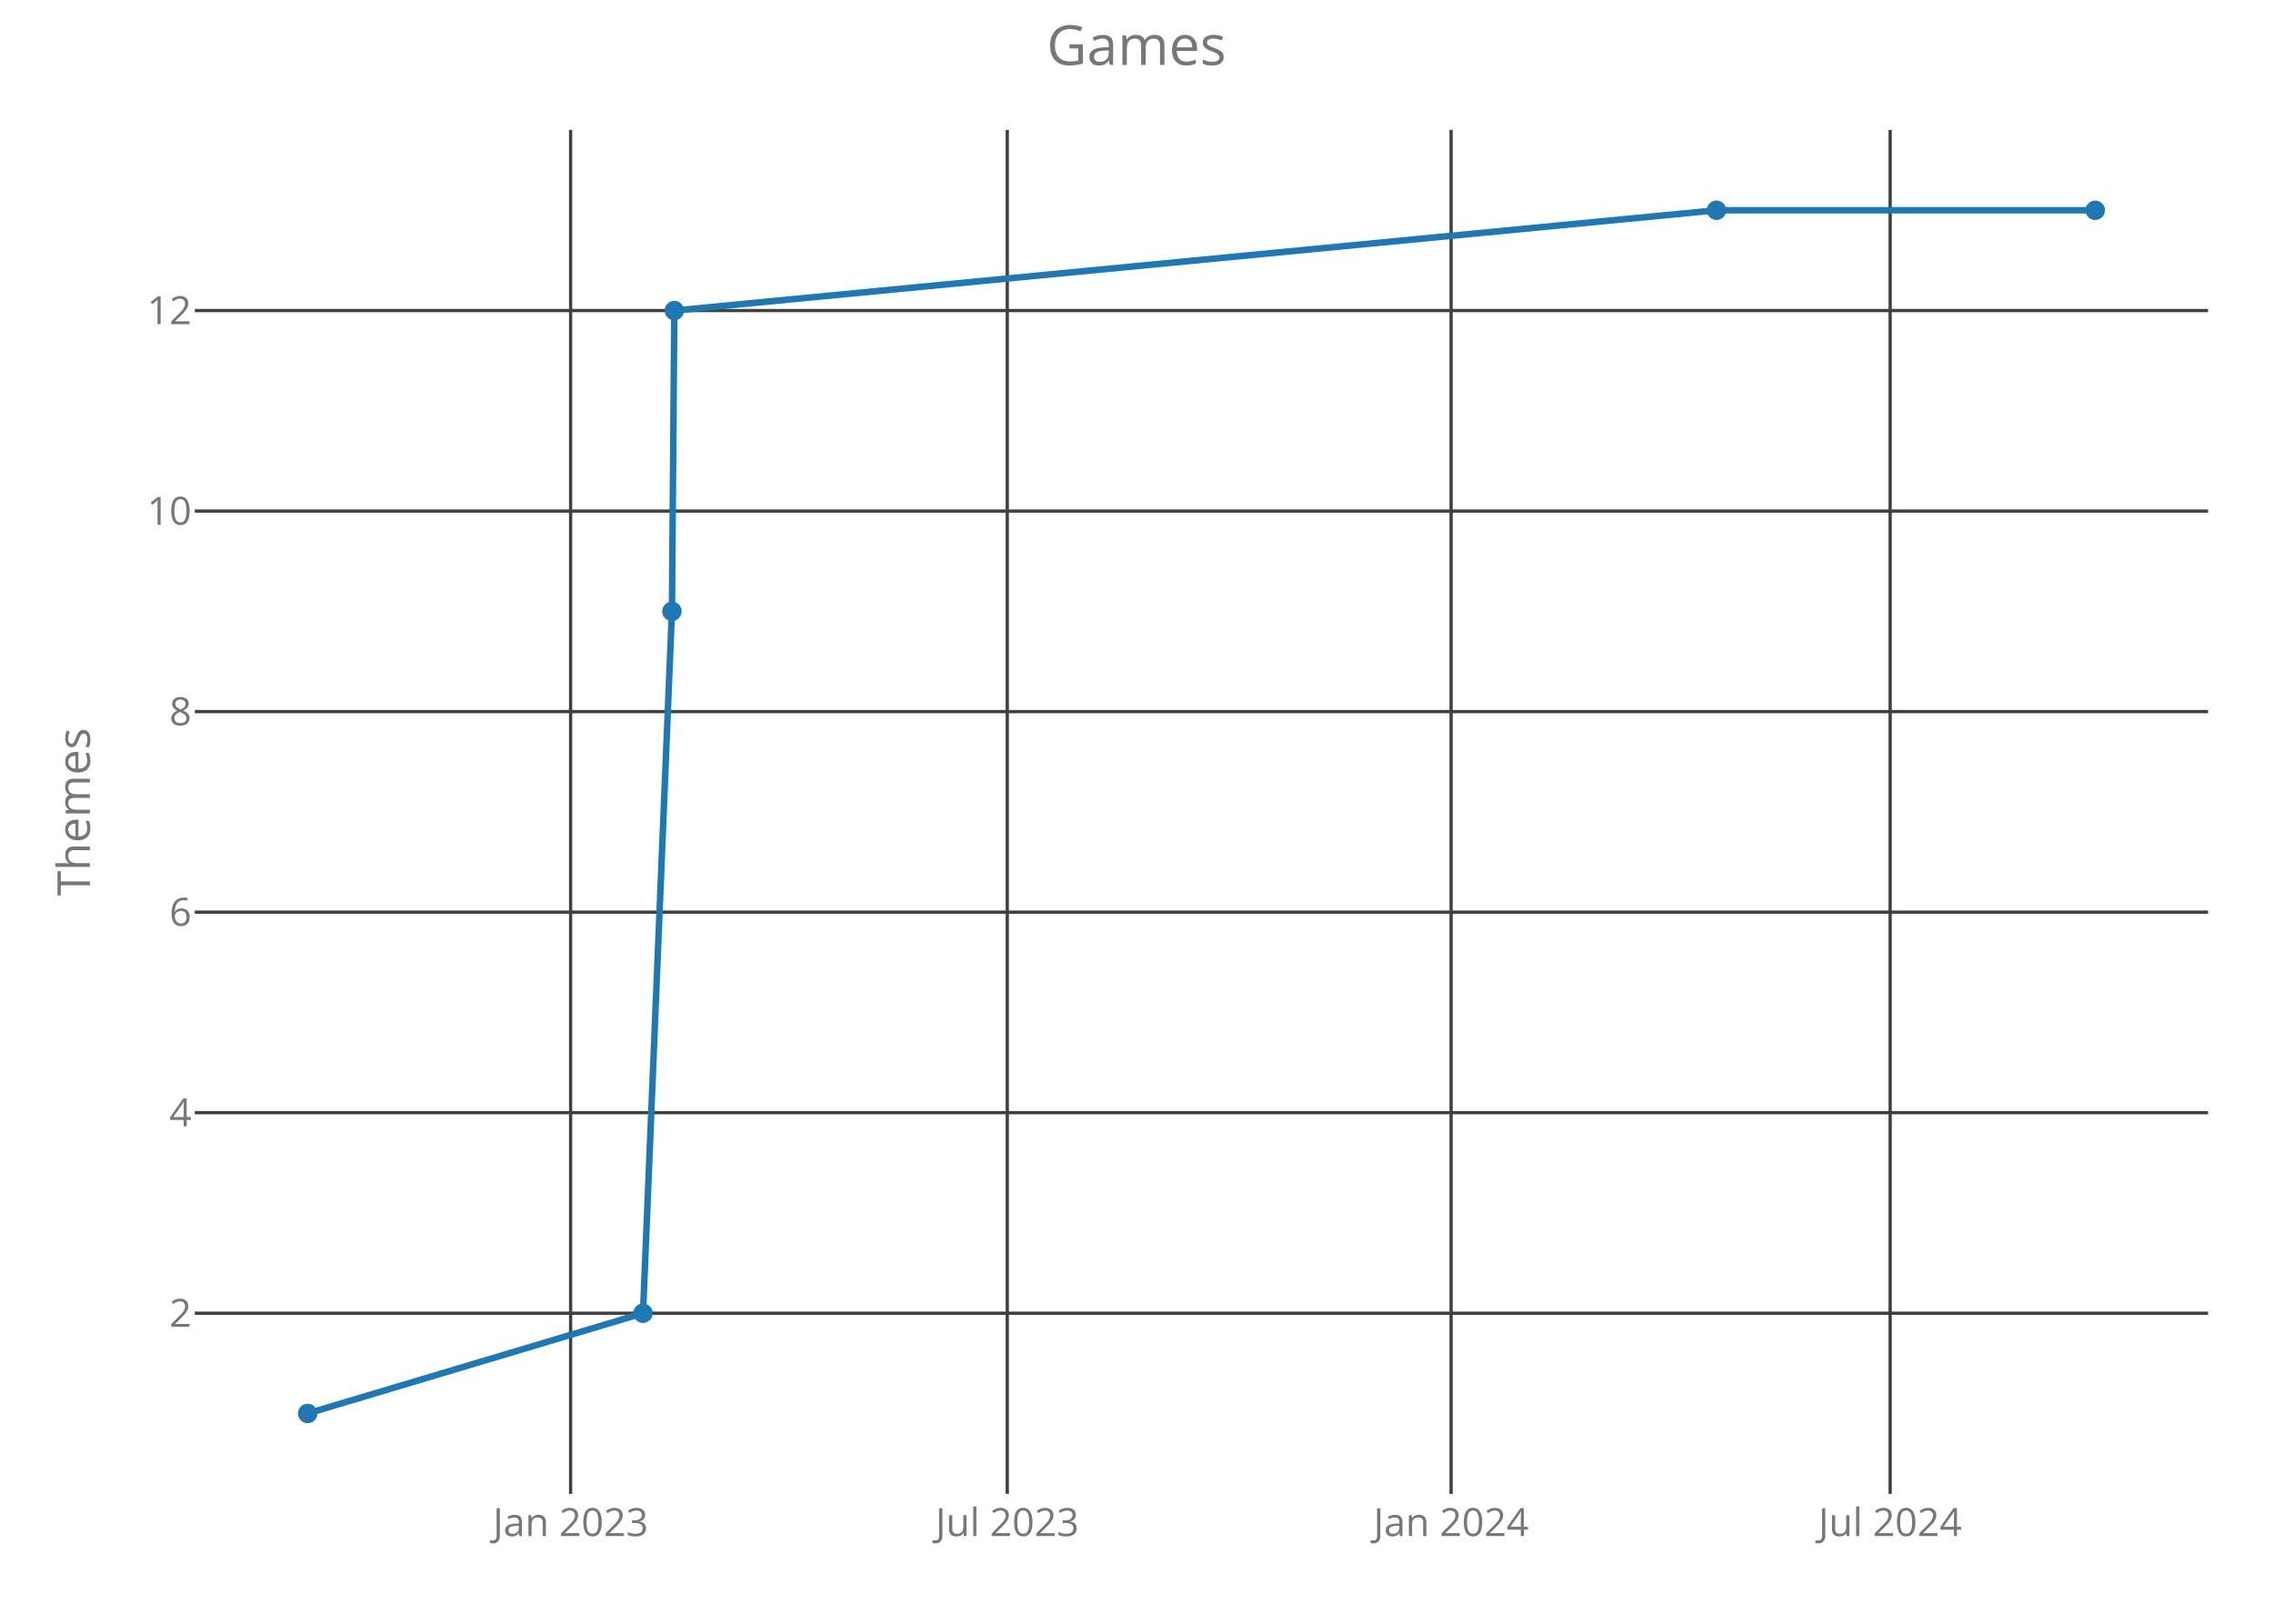
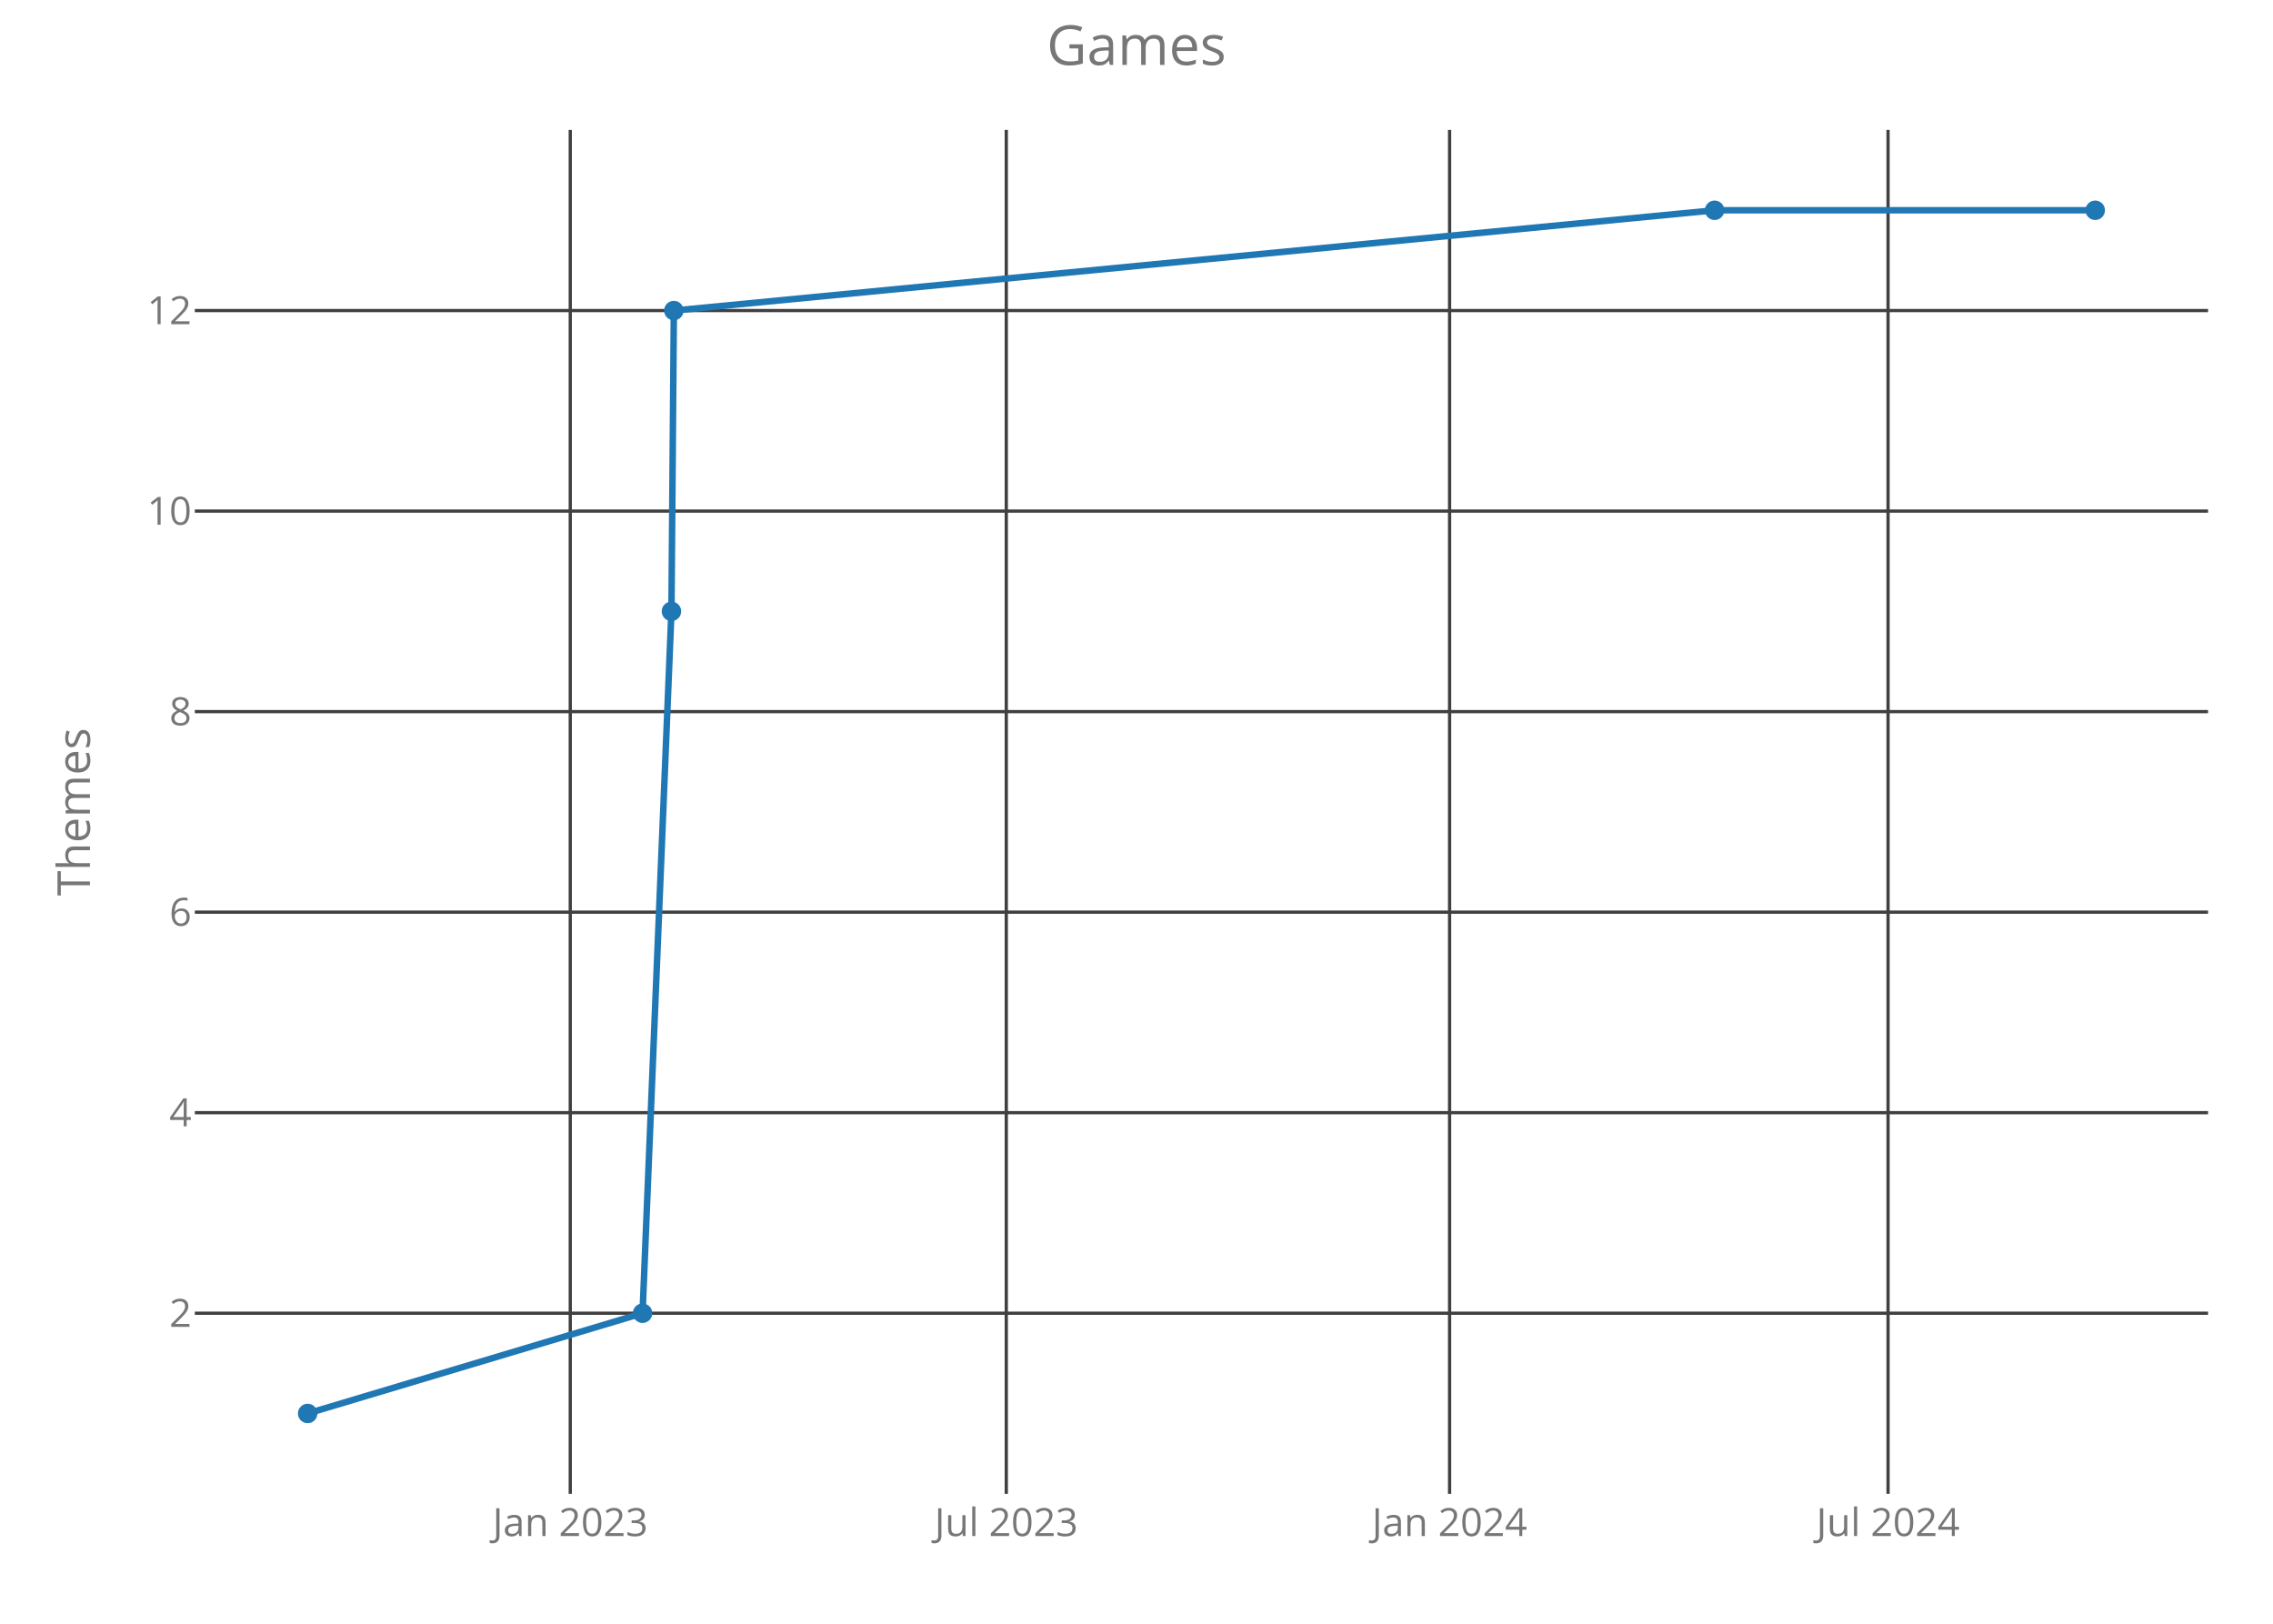
<svg xmlns="http://www.w3.org/2000/svg" class="main-svg" width="700" height="500" style="" viewBox="0 0 700 500">
  <rect x="0" y="0" width="700" height="500" style="fill: rgb(0, 0, 0); fill-opacity: 0;" />
-   <defs id="defs-06dde2">
+   <defs id="defs-4b3db4">
    <g class="clips">
-       <clipPath id="clip06dde2xyplot" class="plotclip">
+       <clipPath id="clip4b3db4xyplot" class="plotclip">
        <rect width="620" height="420" />
      </clipPath>
-       <clipPath class="axesclip" id="clip06dde2x">
+       <clipPath class="axesclip" id="clip4b3db4x">
        <rect x="60" y="0" width="620" height="500" />
      </clipPath>
-       <clipPath class="axesclip" id="clip06dde2y">
+       <clipPath class="axesclip" id="clip4b3db4y">
        <rect x="0" y="40" width="700" height="420" />
      </clipPath>
-       <clipPath class="axesclip" id="clip06dde2xy">
+       <clipPath class="axesclip" id="clip4b3db4xy">
        <rect x="60" y="40" width="620" height="420" />
      </clipPath>
    </g>
    <g class="gradients" />
  </defs>
  <g class="bglayer">
    <rect class="bg" x="60" y="40" width="620" height="420" style="fill: rgb(0, 0, 0); fill-opacity: 0; stroke-width: 0;" />
  </g>
  <g class="layer-below">
    <g class="imagelayer" />
    <g class="shapelayer" />
  </g>
  <g class="cartesianlayer">
    <g class="subplot xy">
      <g class="layer-subplot">
        <g class="shapelayer" />
        <g class="imagelayer" />
      </g>
      <g class="gridlayer">
        <g class="x">
-           <path class="xgrid crisp" transform="translate(175.73,0)" d="M0,40v420" style="stroke: rgb(64, 64, 64); stroke-opacity: 1; stroke-width: 1px;" />
-           <path class="xgrid crisp" transform="translate(310.2,0)" d="M0,40v420" style="stroke: rgb(64, 64, 64); stroke-opacity: 1; stroke-width: 1px;" />
-           <path class="xgrid crisp" transform="translate(446.89,0)" d="M0,40v420" style="stroke: rgb(64, 64, 64); stroke-opacity: 1; stroke-width: 1px;" />
-           <path class="xgrid crisp" transform="translate(582.1,0)" d="M0,40v420" style="stroke: rgb(64, 64, 64); stroke-opacity: 1; stroke-width: 1px;" />
+           <path class="xgrid crisp" transform="translate(175.62,0)" d="M0,40v420" style="stroke: rgb(64, 64, 64); stroke-opacity: 1; stroke-width: 1px;" />
+           <path class="xgrid crisp" transform="translate(309.9,0)" d="M0,40v420" style="stroke: rgb(64, 64, 64); stroke-opacity: 1; stroke-width: 1px;" />
+           <path class="xgrid crisp" transform="translate(446.42,0)" d="M0,40v420" style="stroke: rgb(64, 64, 64); stroke-opacity: 1; stroke-width: 1px;" />
+           <path class="xgrid crisp" transform="translate(581.45,0)" d="M0,40v420" style="stroke: rgb(64, 64, 64); stroke-opacity: 1; stroke-width: 1px;" />
        </g>
        <g class="y">
          <path class="ygrid crisp" transform="translate(0,404.38)" d="M60,0h620" style="stroke: rgb(64, 64, 64); stroke-opacity: 1; stroke-width: 1px;" />
          <path class="ygrid crisp" transform="translate(0,342.63)" d="M60,0h620" style="stroke: rgb(64, 64, 64); stroke-opacity: 1; stroke-width: 1px;" />
          <path class="ygrid crisp" transform="translate(0,280.88)" d="M60,0h620" style="stroke: rgb(64, 64, 64); stroke-opacity: 1; stroke-width: 1px;" />
          <path class="ygrid crisp" transform="translate(0,219.13)" d="M60,0h620" style="stroke: rgb(64, 64, 64); stroke-opacity: 1; stroke-width: 1px;" />
          <path class="ygrid crisp" transform="translate(0,157.38)" d="M60,0h620" style="stroke: rgb(64, 64, 64); stroke-opacity: 1; stroke-width: 1px;" />
          <path class="ygrid crisp" transform="translate(0,95.63)" d="M60,0h620" style="stroke: rgb(64, 64, 64); stroke-opacity: 1; stroke-width: 1px;" />
        </g>
      </g>
      <g class="zerolinelayer" />
      <path class="xlines-below crisp" d="M0,0" style="fill: none;" />
      <path class="ylines-below crisp" d="M0,0" style="fill: none;" />
      <g class="overlines-below" />
      <g class="xaxislayer-below">
        <g class="xtick">
-           <text text-anchor="middle" x="0" y="473" transform="translate(175.73,0)" style="font-family: 'Open Sans'; font-size: 12px; fill: rgb(119, 119, 119); fill-opacity: 1; white-space: pre;">Jan 2023</text>
+           <text text-anchor="middle" x="0" y="473" transform="translate(175.62,0)" style="font-family: 'Open Sans'; font-size: 12px; fill: rgb(119, 119, 119); fill-opacity: 1; white-space: pre;">Jan 2023</text>
        </g>
        <g class="xtick">
-           <text text-anchor="middle" x="0" y="473" transform="translate(310.2,0)" style="font-family: 'Open Sans'; font-size: 12px; fill: rgb(119, 119, 119); fill-opacity: 1; white-space: pre;">Jul 2023</text>
+           <text text-anchor="middle" x="0" y="473" transform="translate(309.9,0)" style="font-family: 'Open Sans'; font-size: 12px; fill: rgb(119, 119, 119); fill-opacity: 1; white-space: pre;">Jul 2023</text>
        </g>
        <g class="xtick">
-           <text text-anchor="middle" x="0" y="473" transform="translate(446.89,0)" style="font-family: 'Open Sans'; font-size: 12px; fill: rgb(119, 119, 119); fill-opacity: 1; white-space: pre;">Jan 2024</text>
+           <text text-anchor="middle" x="0" y="473" transform="translate(446.42,0)" style="font-family: 'Open Sans'; font-size: 12px; fill: rgb(119, 119, 119); fill-opacity: 1; white-space: pre;">Jan 2024</text>
        </g>
        <g class="xtick">
-           <text text-anchor="middle" x="0" y="473" transform="translate(582.1,0)" style="font-family: 'Open Sans'; font-size: 12px; fill: rgb(119, 119, 119); fill-opacity: 1; white-space: pre;">Jul 2024</text>
+           <text text-anchor="middle" x="0" y="473" transform="translate(581.45,0)" style="font-family: 'Open Sans'; font-size: 12px; fill: rgb(119, 119, 119); fill-opacity: 1; white-space: pre;">Jul 2024</text>
        </g>
      </g>
      <g class="yaxislayer-below">
        <g class="ytick">
          <text text-anchor="end" x="59" y="4.2" transform="translate(0,404.38)" style="font-family: 'Open Sans'; font-size: 12px; fill: rgb(119, 119, 119); fill-opacity: 1; white-space: pre;">2</text>
        </g>
        <g class="ytick">
          <text text-anchor="end" x="59" y="4.2" transform="translate(0,342.63)" style="font-family: 'Open Sans'; font-size: 12px; fill: rgb(119, 119, 119); fill-opacity: 1; white-space: pre;">4</text>
        </g>
        <g class="ytick">
          <text text-anchor="end" x="59" y="4.2" transform="translate(0,280.88)" style="font-family: 'Open Sans'; font-size: 12px; fill: rgb(119, 119, 119); fill-opacity: 1; white-space: pre;">6</text>
        </g>
        <g class="ytick">
          <text text-anchor="end" x="59" y="4.2" transform="translate(0,219.13)" style="font-family: 'Open Sans'; font-size: 12px; fill: rgb(119, 119, 119); fill-opacity: 1; white-space: pre;">8</text>
        </g>
        <g class="ytick">
          <text text-anchor="end" x="59" y="4.2" transform="translate(0,157.38)" style="font-family: 'Open Sans'; font-size: 12px; fill: rgb(119, 119, 119); fill-opacity: 1; white-space: pre;">10</text>
        </g>
        <g class="ytick">
          <text text-anchor="end" x="59" y="4.2" transform="translate(0,95.63)" style="font-family: 'Open Sans'; font-size: 12px; fill: rgb(119, 119, 119); fill-opacity: 1; white-space: pre;">12</text>
        </g>
      </g>
      <g class="overaxes-below" />
-       <g class="plot" transform="translate(60,40)" clip-path="url('#clip06dde2xyplot')">
+       <g class="plot" transform="translate(60,40)" clip-path="url('#clip4b3db4xyplot')">
        <g class="scatterlayer mlayer">
-           <g class="trace scatter trace8f66c5" style="stroke-miterlimit: 2; opacity: 1;">
+           <g class="trace scatter trace9f8da0" style="stroke-miterlimit: 2; opacity: 1;">
            <g class="fills" />
            <g class="errorbars" />
            <g class="lines">
-               <path class="js-line" d="M34.75,395.25L138.02,364.38L146.93,148.25L147.67,55.63L468.61,24.75L585.25,24.75" style="vector-effect: non-scaling-stroke; fill: none; stroke: rgb(31, 119, 180); stroke-opacity: 1; stroke-width: 2px; opacity: 1;" />
+               <path class="js-line" d="M34.75,395.25L137.88,364.38L146.78,148.25L147.52,55.63L468.03,24.75L585.25,24.75" style="vector-effect: non-scaling-stroke; fill: none; stroke: rgb(31, 119, 180); stroke-opacity: 1; stroke-width: 2px; opacity: 1;" />
            </g>
            <g class="points">
              <path class="point" transform="translate(34.75,395.25)" d="M3,0A3,3 0 1,1 0,-3A3,3 0 0,1 3,0Z" style="opacity: 1; stroke-width: 0px; fill: rgb(31, 119, 180); fill-opacity: 1;" />
-               <path class="point" transform="translate(138.02,364.38)" d="M3,0A3,3 0 1,1 0,-3A3,3 0 0,1 3,0Z" style="opacity: 1; stroke-width: 0px; fill: rgb(31, 119, 180); fill-opacity: 1;" />
-               <path class="point" transform="translate(146.93,148.25)" d="M3,0A3,3 0 1,1 0,-3A3,3 0 0,1 3,0Z" style="opacity: 1; stroke-width: 0px; fill: rgb(31, 119, 180); fill-opacity: 1;" />
-               <path class="point" transform="translate(147.67,55.63)" d="M3,0A3,3 0 1,1 0,-3A3,3 0 0,1 3,0Z" style="opacity: 1; stroke-width: 0px; fill: rgb(31, 119, 180); fill-opacity: 1;" />
-               <path class="point" transform="translate(468.61,24.75)" d="M3,0A3,3 0 1,1 0,-3A3,3 0 0,1 3,0Z" style="opacity: 1; stroke-width: 0px; fill: rgb(31, 119, 180); fill-opacity: 1;" />
+               <path class="point" transform="translate(137.88,364.38)" d="M3,0A3,3 0 1,1 0,-3A3,3 0 0,1 3,0Z" style="opacity: 1; stroke-width: 0px; fill: rgb(31, 119, 180); fill-opacity: 1;" />
+               <path class="point" transform="translate(146.78,148.25)" d="M3,0A3,3 0 1,1 0,-3A3,3 0 0,1 3,0Z" style="opacity: 1; stroke-width: 0px; fill: rgb(31, 119, 180); fill-opacity: 1;" />
+               <path class="point" transform="translate(147.52,55.63)" d="M3,0A3,3 0 1,1 0,-3A3,3 0 0,1 3,0Z" style="opacity: 1; stroke-width: 0px; fill: rgb(31, 119, 180); fill-opacity: 1;" />
+               <path class="point" transform="translate(468.03,24.75)" d="M3,0A3,3 0 1,1 0,-3A3,3 0 0,1 3,0Z" style="opacity: 1; stroke-width: 0px; fill: rgb(31, 119, 180); fill-opacity: 1;" />
              <path class="point" transform="translate(585.25,24.75)" d="M3,0A3,3 0 1,1 0,-3A3,3 0 0,1 3,0Z" style="opacity: 1; stroke-width: 0px; fill: rgb(31, 119, 180); fill-opacity: 1;" />
            </g>
            <g class="text" />
          </g>
        </g>
      </g>
      <g class="overplot" />
      <path class="xlines-above" />
      <path class="ylines-above" />
      <g class="overlines-above" />
      <g class="xaxislayer-above" />
      <g class="yaxislayer-above" />
      <g class="overaxes-above" />
    </g>
  </g>
  <g class="polarlayer" />
  <g class="ternarylayer" />
  <g class="geolayer" />
  <g class="funnelarealayer" />
  <g class="pielayer" />
  <g class="treemaplayer" />
  <g class="sunburstlayer" />
  <g class="glimages" />
-   <defs id="topdefs-06dde2">
+   <defs id="topdefs-4b3db4">
    <g class="clips" />
  </defs>
  <g class="layer-above">
    <g class="imagelayer" />
    <g class="shapelayer" />
  </g>
  <g class="infolayer">
    <g class="g-gtitle">
      <text class="gtitle" x="350" y="20" text-anchor="middle" dy="0em" style="font-family: 'Open Sans'; font-size: 17px; fill: rgb(119, 119, 119); opacity: 1; font-weight: normal; white-space: pre;">Games</text>
    </g>
    <g class="g-xtitle" />
    <g class="g-ytitle">
      <text class="ytitle" transform="rotate(-90,27.7,250)" x="27.7" y="250" text-anchor="middle" style="font-family: 'Open Sans'; font-size: 14px; fill: rgb(119, 119, 119); opacity: 1; font-weight: normal; white-space: pre;">Themes</text>
    </g>
  </g>
</svg>
